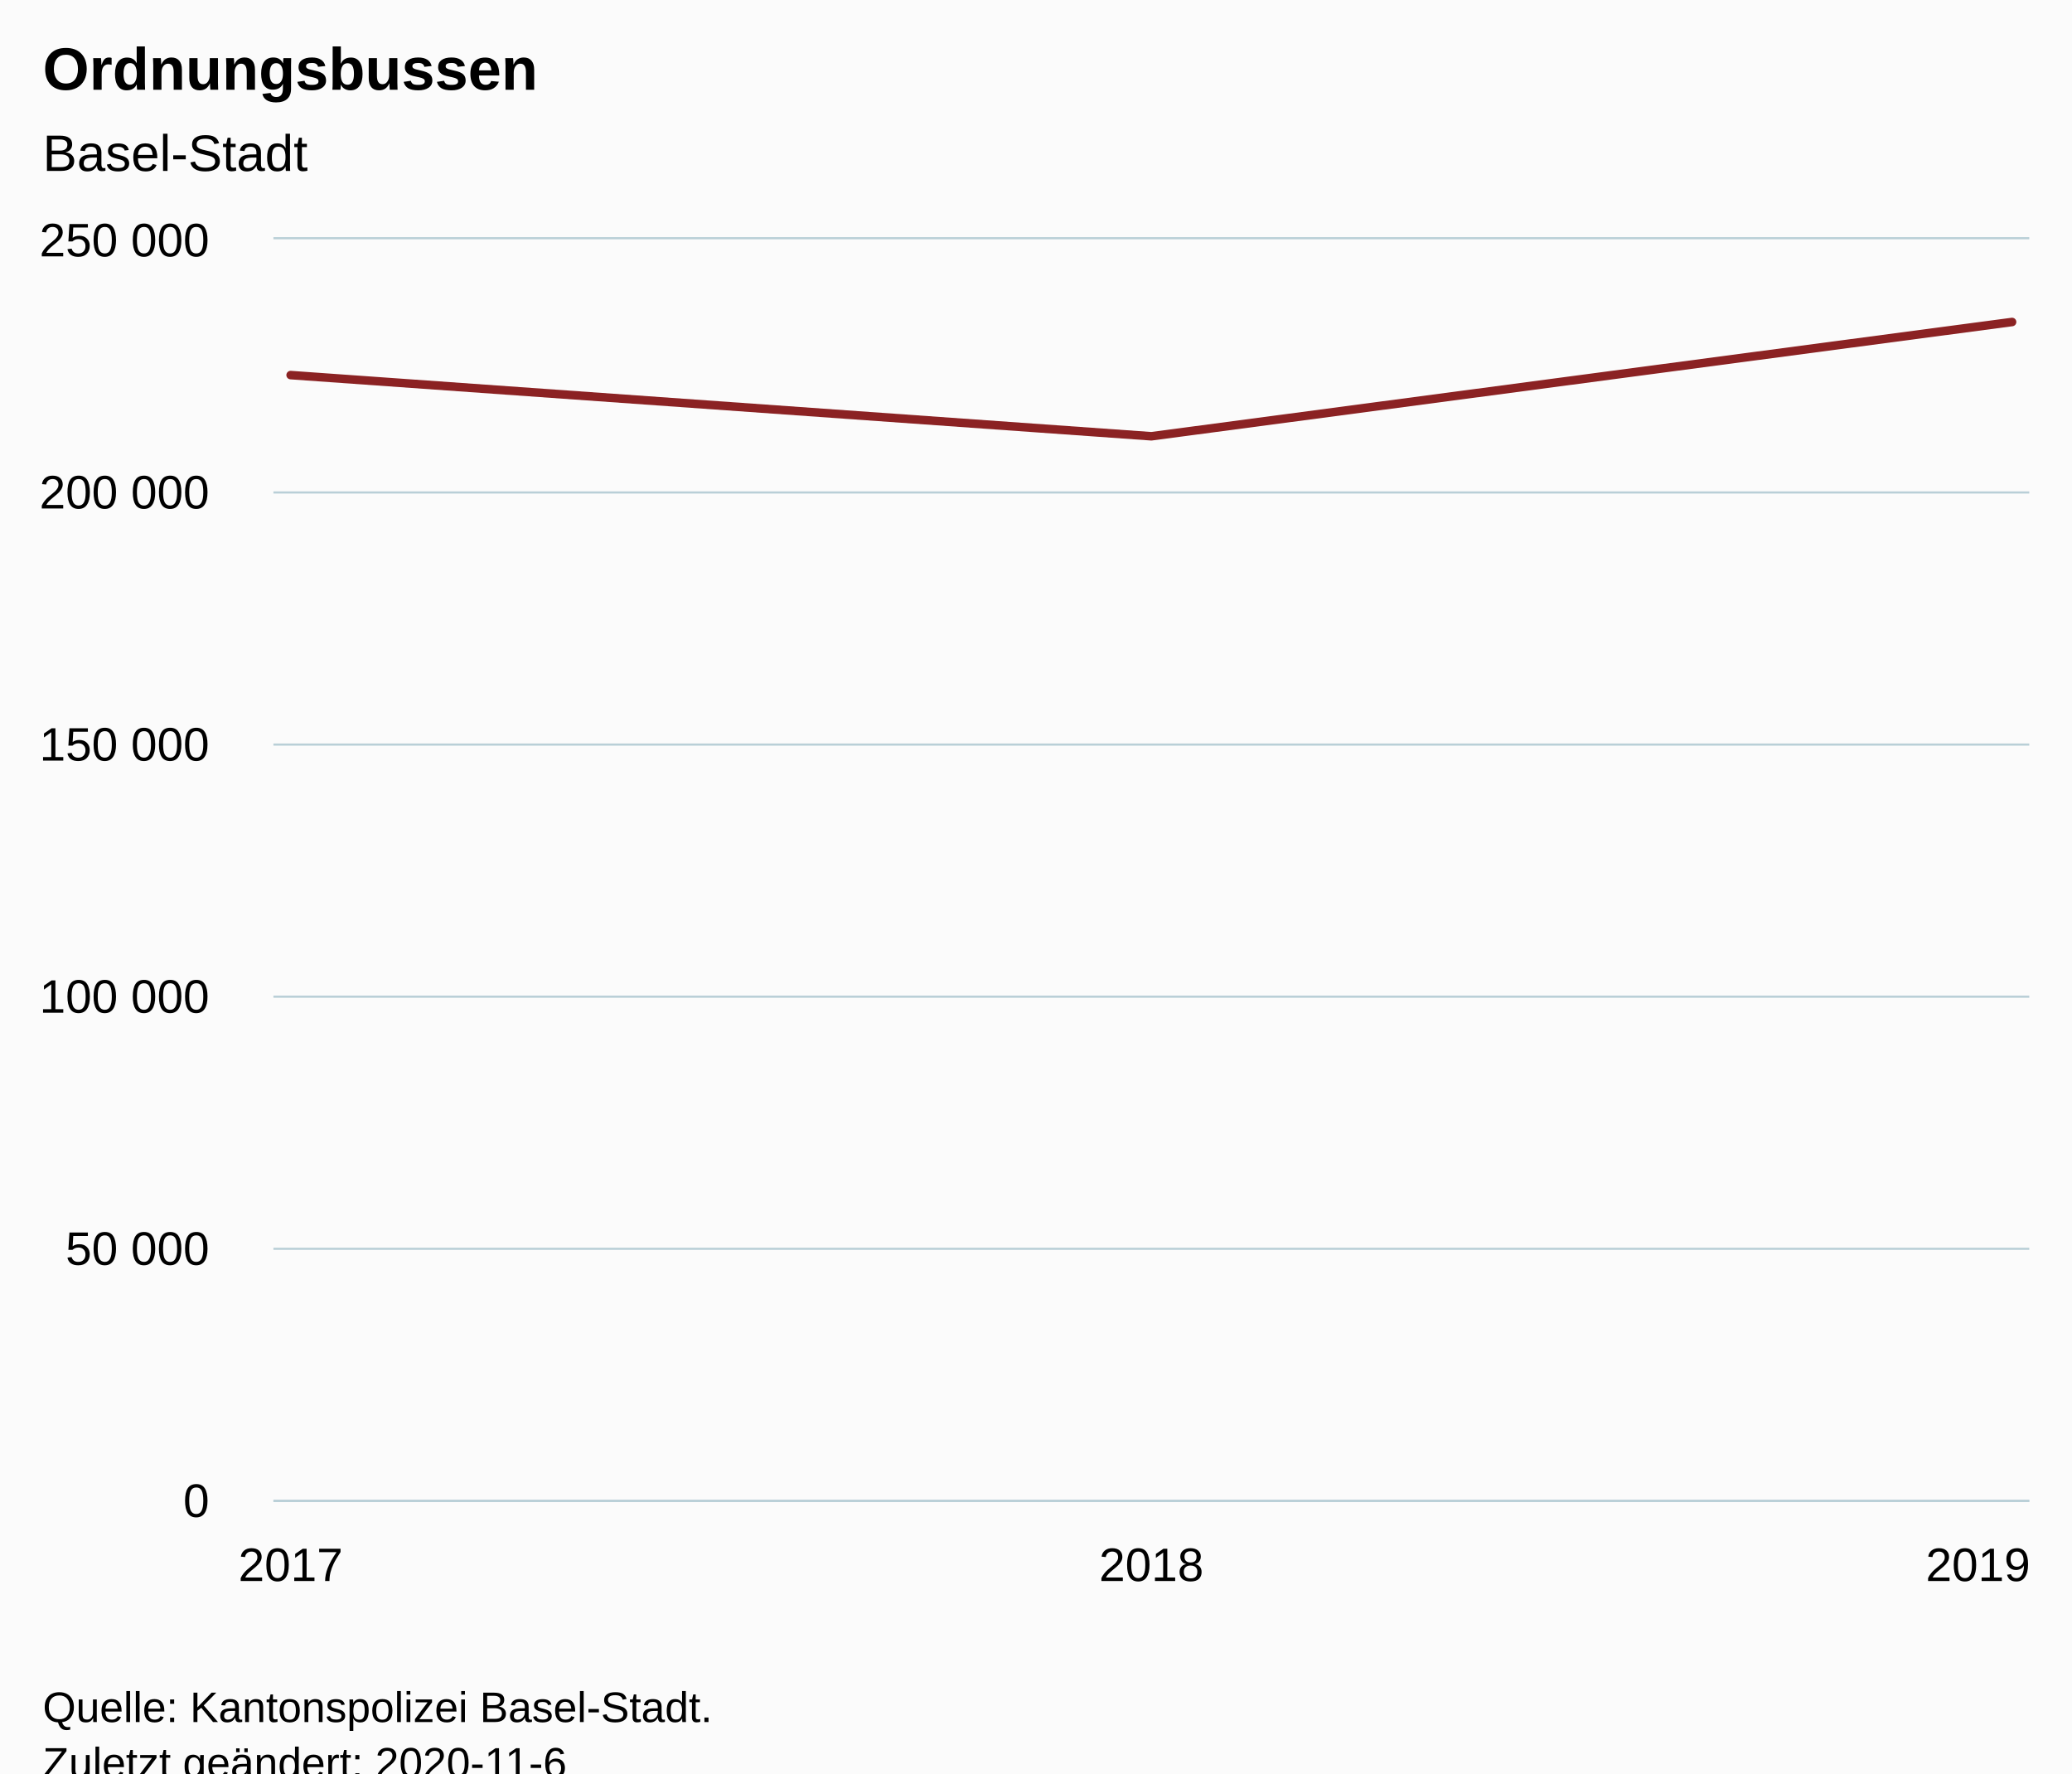
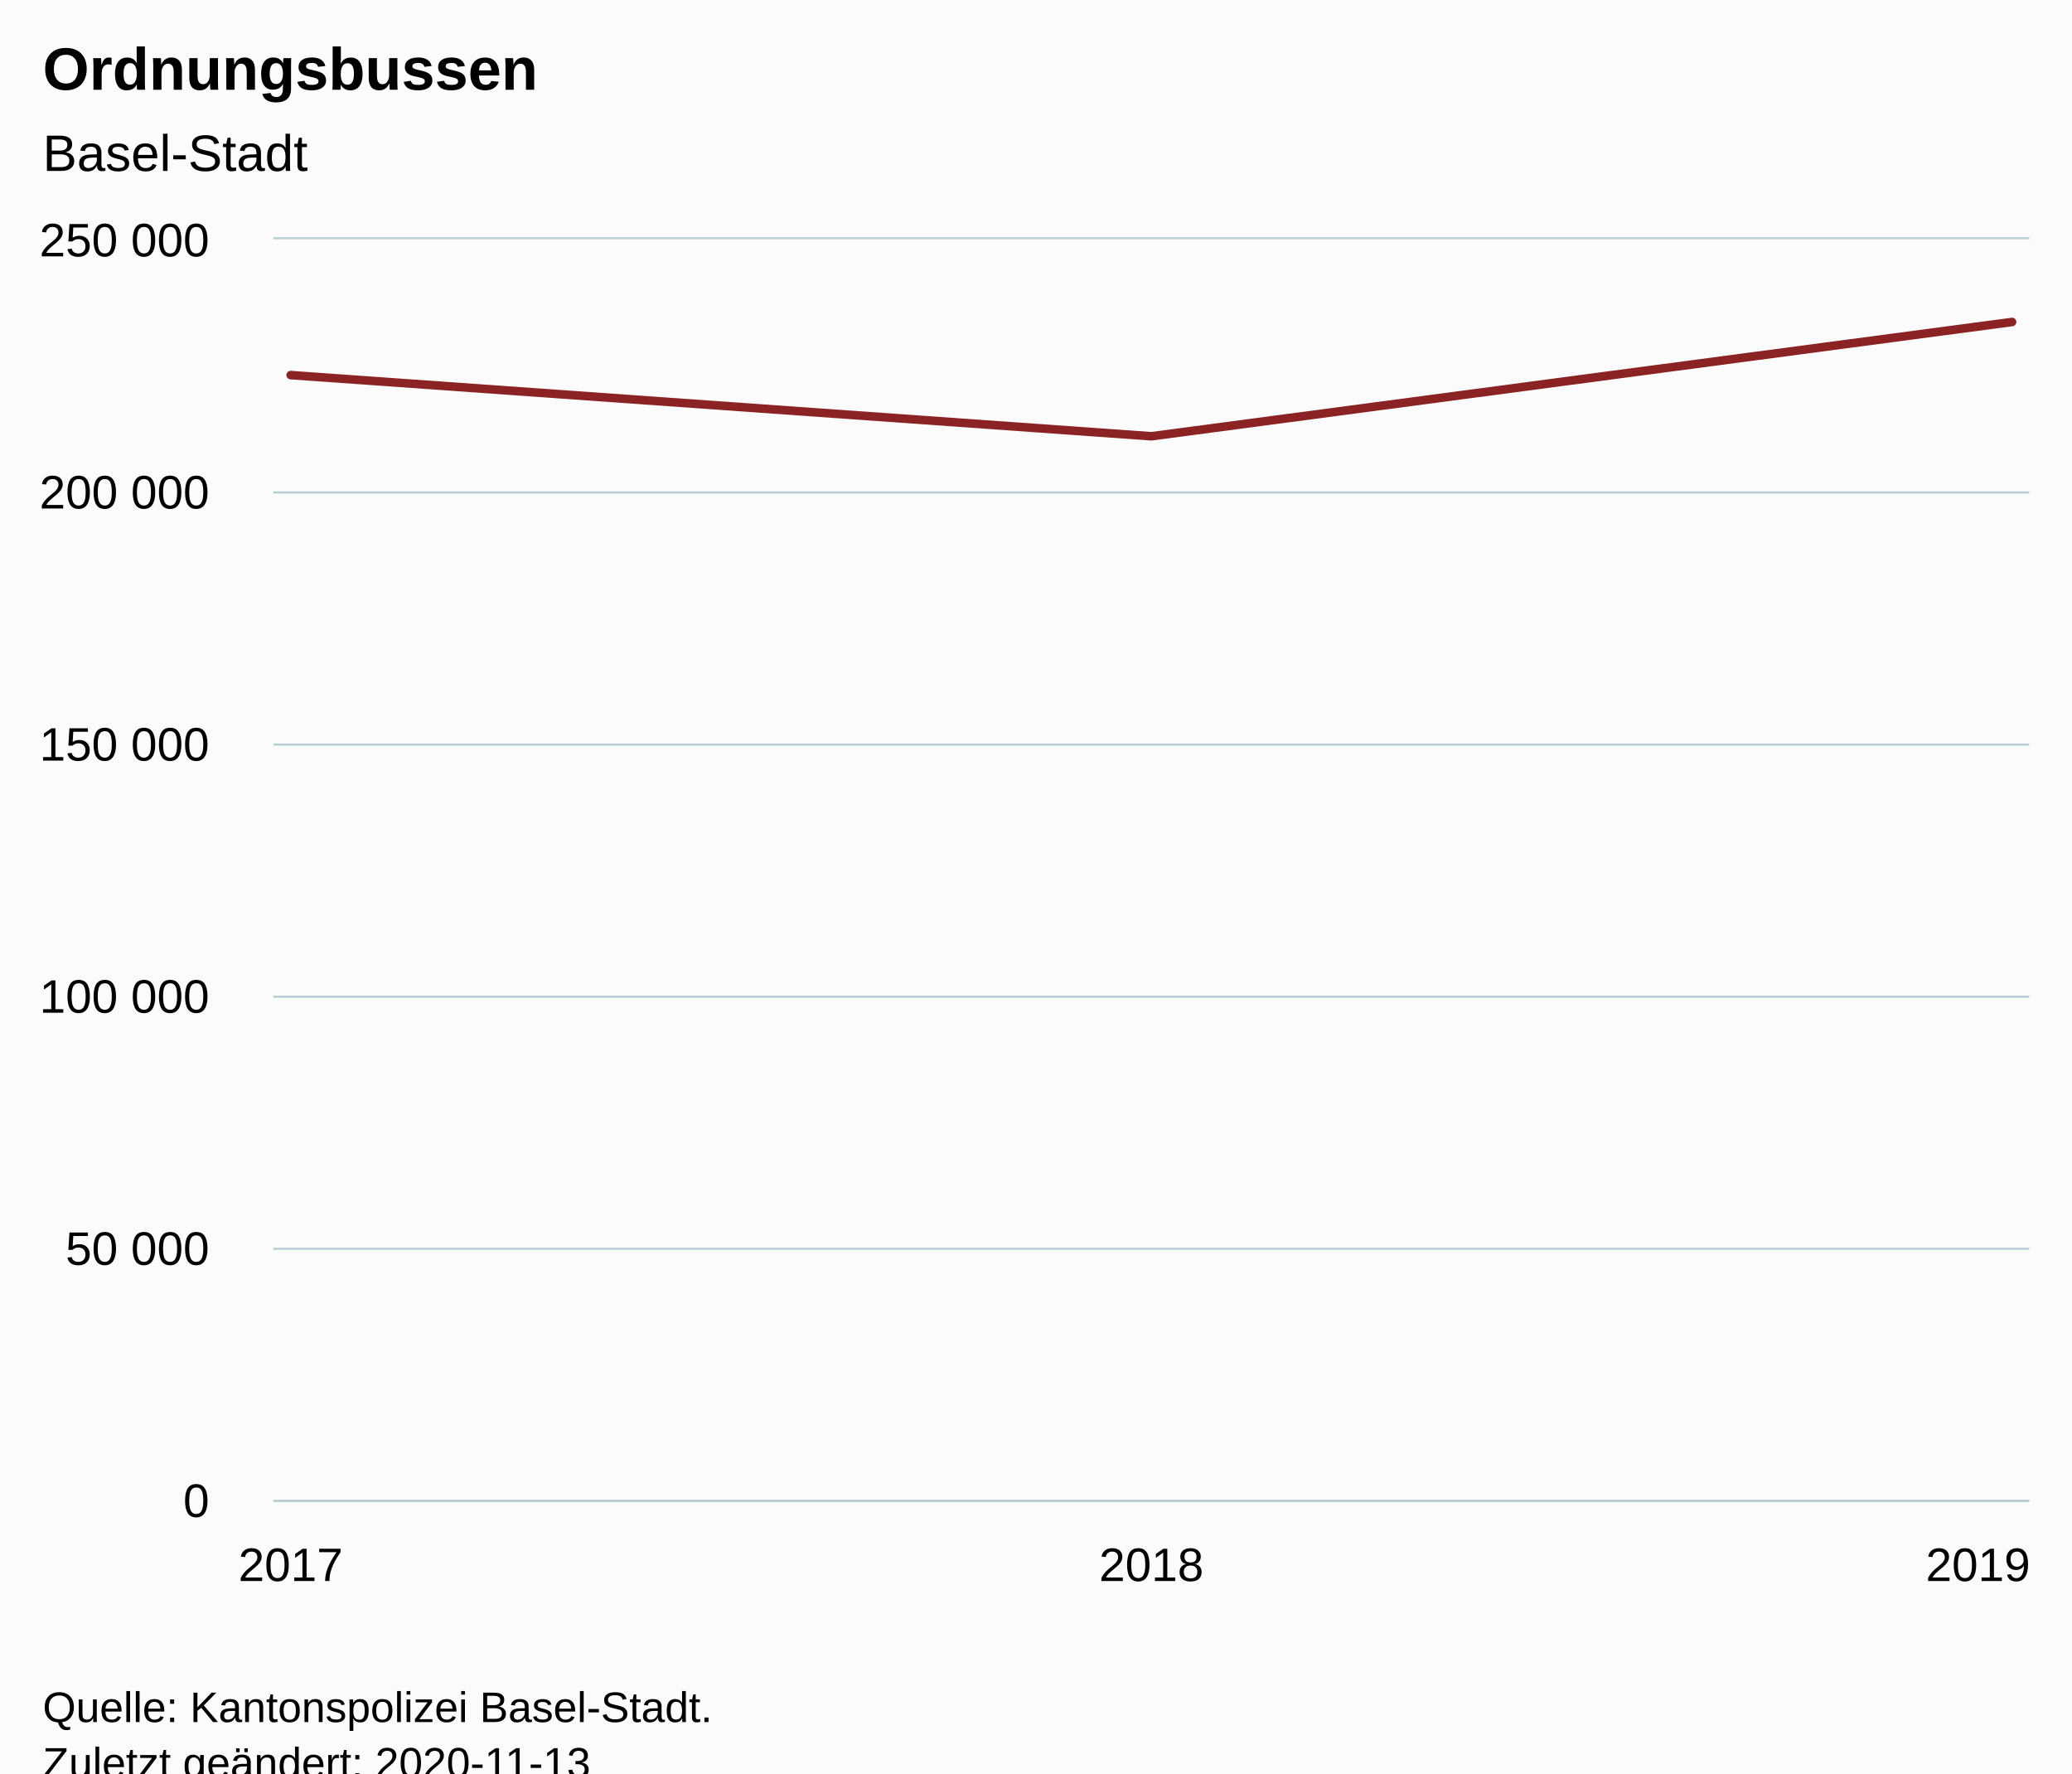
<svg xmlns="http://www.w3.org/2000/svg" version="1.1" class="highcharts-root" style="font-family:Arial;font-size:12px;" viewBox="0 0 485 415">
  <defs>
-     <clipPath id="highcharts-2k0hvmi-9-">
+     <clipPath id="highcharts-81rluge-9-">
      <rect x="0" y="0" width="411" height="295" fill="none" />
    </clipPath>
-     <clipPath id="highcharts-2k0hvmi-13-">
+     <clipPath id="highcharts-81rluge-13-">
      <rect x="0" y="0" width="411" height="295" fill="none" />
    </clipPath>
  </defs>
  <rect fill="#fbfbfb" class="highcharts-background" x="0" y="0" width="485" height="428" rx="0" ry="0" />
  <rect fill="none" class="highcharts-plot-background" x="64" y="56" width="411" height="295" />
  <g class="highcharts-pane-group" data-z-index="0" />
  <g class="highcharts-grid highcharts-xaxis-grid" data-z-index="1">
    <path fill="none" data-z-index="1" class="highcharts-grid-line" d="M 67.5 56 L 67.5 351" opacity="1" />
    <path fill="none" data-z-index="1" class="highcharts-grid-line" d="M 269.5 56 L 269.5 351" opacity="1" />
    <path fill="none" data-z-index="1" class="highcharts-grid-line" d="M 470.5 56 L 470.5 351" opacity="1" />
  </g>
  <g class="highcharts-grid highcharts-yaxis-grid" data-z-index="1">
    <path fill="none" stroke="#B9CFD7" stroke-width="0.5" data-z-index="1" class="highcharts-grid-line" d="M 64 351.25 L 475 351.25" opacity="1" />
    <path fill="none" stroke="#B9CFD7" stroke-width="0.5" data-z-index="1" class="highcharts-grid-line" d="M 64 292.25 L 475 292.25" opacity="1" />
    <path fill="none" stroke="#B9CFD7" stroke-width="0.5" data-z-index="1" class="highcharts-grid-line" d="M 64 233.25 L 475 233.25" opacity="1" />
    <path fill="none" stroke="#B9CFD7" stroke-width="0.5" data-z-index="1" class="highcharts-grid-line" d="M 64 174.25 L 475 174.25" opacity="1" />
    <path fill="none" stroke="#B9CFD7" stroke-width="0.5" data-z-index="1" class="highcharts-grid-line" d="M 64 115.25 L 475 115.25" opacity="1" />
    <path fill="none" stroke="#B9CFD7" stroke-width="0.5" data-z-index="1" class="highcharts-grid-line" d="M 64 55.75 L 475 55.75" opacity="1" />
  </g>
  <rect fill="none" class="highcharts-plot-border" data-z-index="1" x="64" y="56" width="411" height="295" />
  <g class="highcharts-axis highcharts-xaxis" data-z-index="2">
    <path fill="none" class="highcharts-axis-line" stroke="#B9CFD7" stroke-width="0.5" data-z-index="7" d="M 64 351.25 L 475 351.25" />
  </g>
  <g class="highcharts-axis highcharts-yaxis" data-z-index="2">
    <path fill="none" class="highcharts-axis-line" data-z-index="7" d="M 64 56 L 64 351" />
  </g>
  <g class="highcharts-series-group" data-z-index="3">
-     <g class="highcharts-series highcharts-series-0 highcharts-line-series" data-z-index="0.1" opacity="1" transform="translate(64,56) scale(1 1)" clip-path="url(#highcharts-2k0hvmi-13-)">
+     <g class="highcharts-series highcharts-series-0 highcharts-line-series" data-z-index="0.1" opacity="1" transform="translate(64,56) scale(1 1)" clip-path="url(#highcharts-81rluge-13-)">
      <path fill="none" d="M 4.029 31.779 L 205.5 46.098 L 406.971 19.354" class="highcharts-graph" data-z-index="1" stroke="#8b2223" stroke-width="2" stroke-linejoin="round" stroke-linecap="round" />
    </g>
    <g class="highcharts-markers highcharts-series-0 highcharts-line-series" data-z-index="0.1" opacity="1" transform="translate(64,56) scale(1 1)" clip-path="none" />
  </g>
  <text x="10" text-anchor="start" class="highcharts-title" data-z-index="4" style="color:#000000;font-size:14px;font-weight:bold;fill:#000000;" y="21">
    <tspan>Ordnungsbussen</tspan>
  </text>
  <text x="10" text-anchor="start" class="highcharts-subtitle" data-z-index="4" style="color:#000000;font-size:12px;font-weight:normal;fill:#000000;" y="40">
    <tspan>Basel-Stadt</tspan>
  </text>
  <text x="10" text-anchor="start" class="highcharts-caption" data-z-index="4" style="color:#666666;fill:#666666;" y="385" />
  <g class="highcharts-axis-labels highcharts-xaxis-labels" data-z-index="7">
    <text x="68.029" style="color:#000000;cursor:default;font-size:11px;fill:#000000;" text-anchor="middle" transform="translate(0,0)" y="370" opacity="1">2017</text>
    <text x="269.5" style="color:#000000;cursor:default;font-size:11px;fill:#000000;" text-anchor="middle" transform="translate(0,0)" y="370" opacity="1">2018</text>
    <text x="463" style="color:#000000;cursor:default;font-size:11px;fill:#000000;" text-anchor="middle" transform="translate(0,0)" y="370" opacity="1">2019</text>
  </g>
  <g class="highcharts-axis-labels highcharts-yaxis-labels" data-z-index="7">
    <text x="49" style="color:#000000;cursor:default;font-size:11px;fill:#000000;" text-anchor="end" transform="translate(0,0)" y="355" opacity="1">0</text>
    <text x="49" style="color:#000000;cursor:default;font-size:11px;fill:#000000;" text-anchor="end" transform="translate(0,0)" y="296" opacity="1">
      <tspan>50 000</tspan>
    </text>
    <text x="49" style="color:#000000;cursor:default;font-size:11px;fill:#000000;" text-anchor="end" transform="translate(0,0)" y="237" opacity="1">
      <tspan>100 000</tspan>
    </text>
    <text x="49" style="color:#000000;cursor:default;font-size:11px;fill:#000000;" text-anchor="end" transform="translate(0,0)" y="178" opacity="1">
      <tspan>150 000</tspan>
    </text>
    <text x="49" style="color:#000000;cursor:default;font-size:11px;fill:#000000;" text-anchor="end" transform="translate(0,0)" y="119" opacity="1">
      <tspan>200 000</tspan>
    </text>
    <text x="49" style="color:#000000;cursor:default;font-size:11px;fill:#000000;" text-anchor="end" transform="translate(0,0)" y="60" opacity="1">
      <tspan>250 000</tspan>
    </text>
  </g>
  <text x="10" class="highcharts-credits" text-anchor="start" data-z-index="8" style="cursor:default;color:#000000;font-size:10px;fill:#000000;" y="403">
    <tspan>Quelle: Kantonspolizei Basel-Stadt.</tspan>
-     <tspan x="10" dy="13">Zuletzt geändert: 2020-11-6</tspan>
+     <tspan x="10" dy="13">Zuletzt geändert: 2020-11-13</tspan>
  </text>
</svg>
